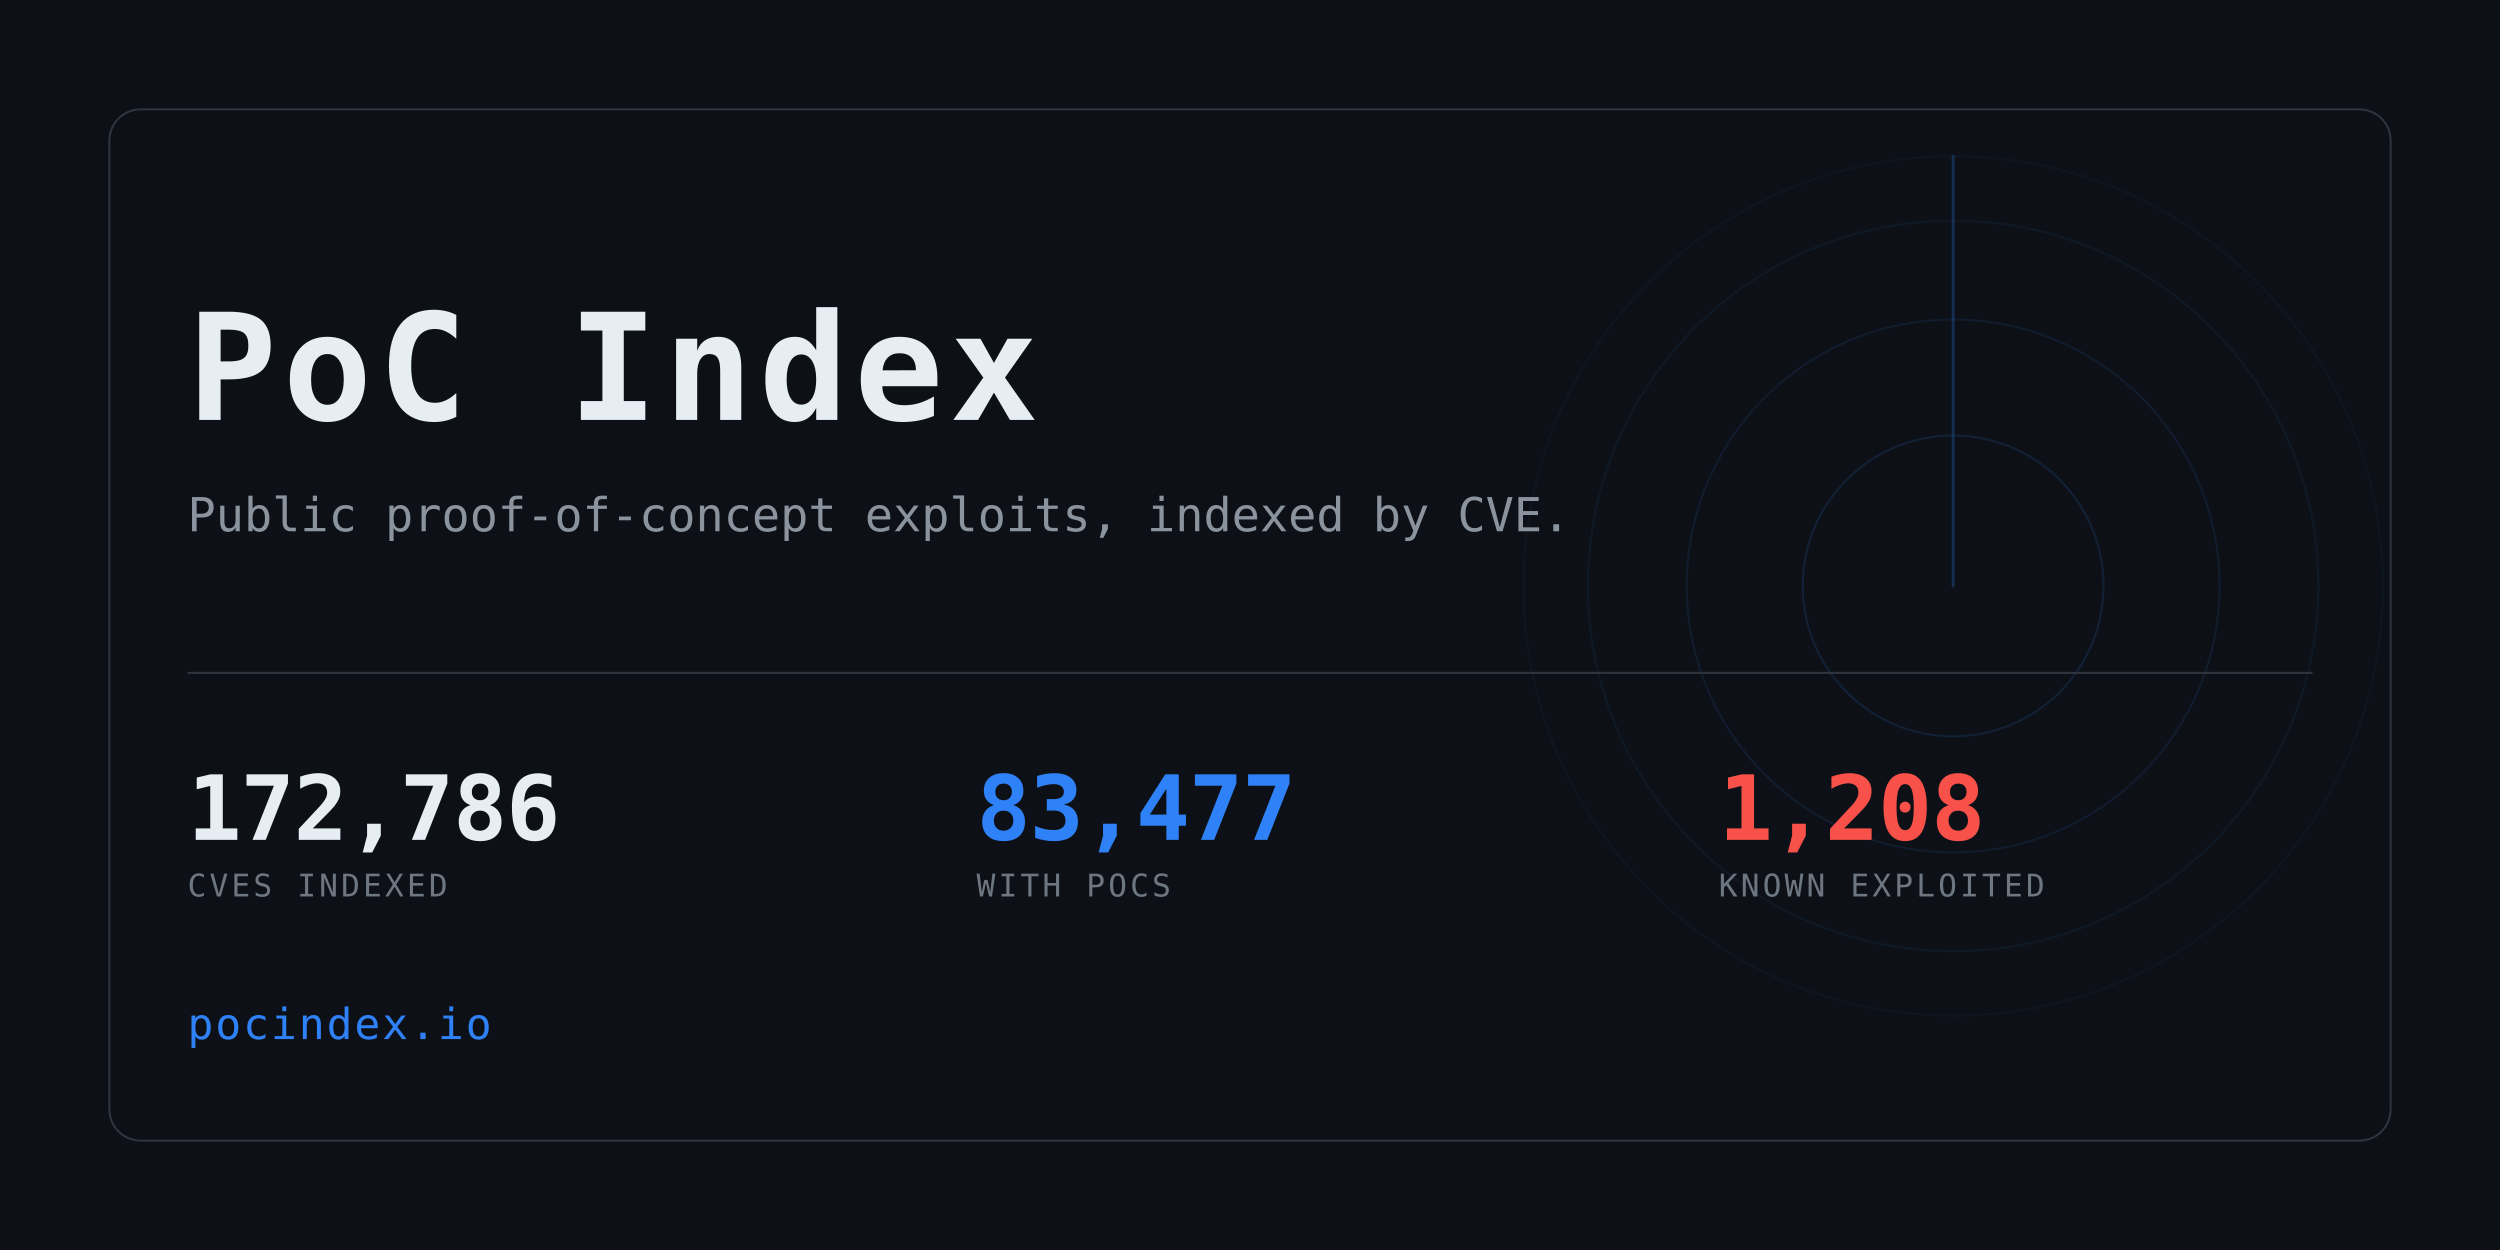
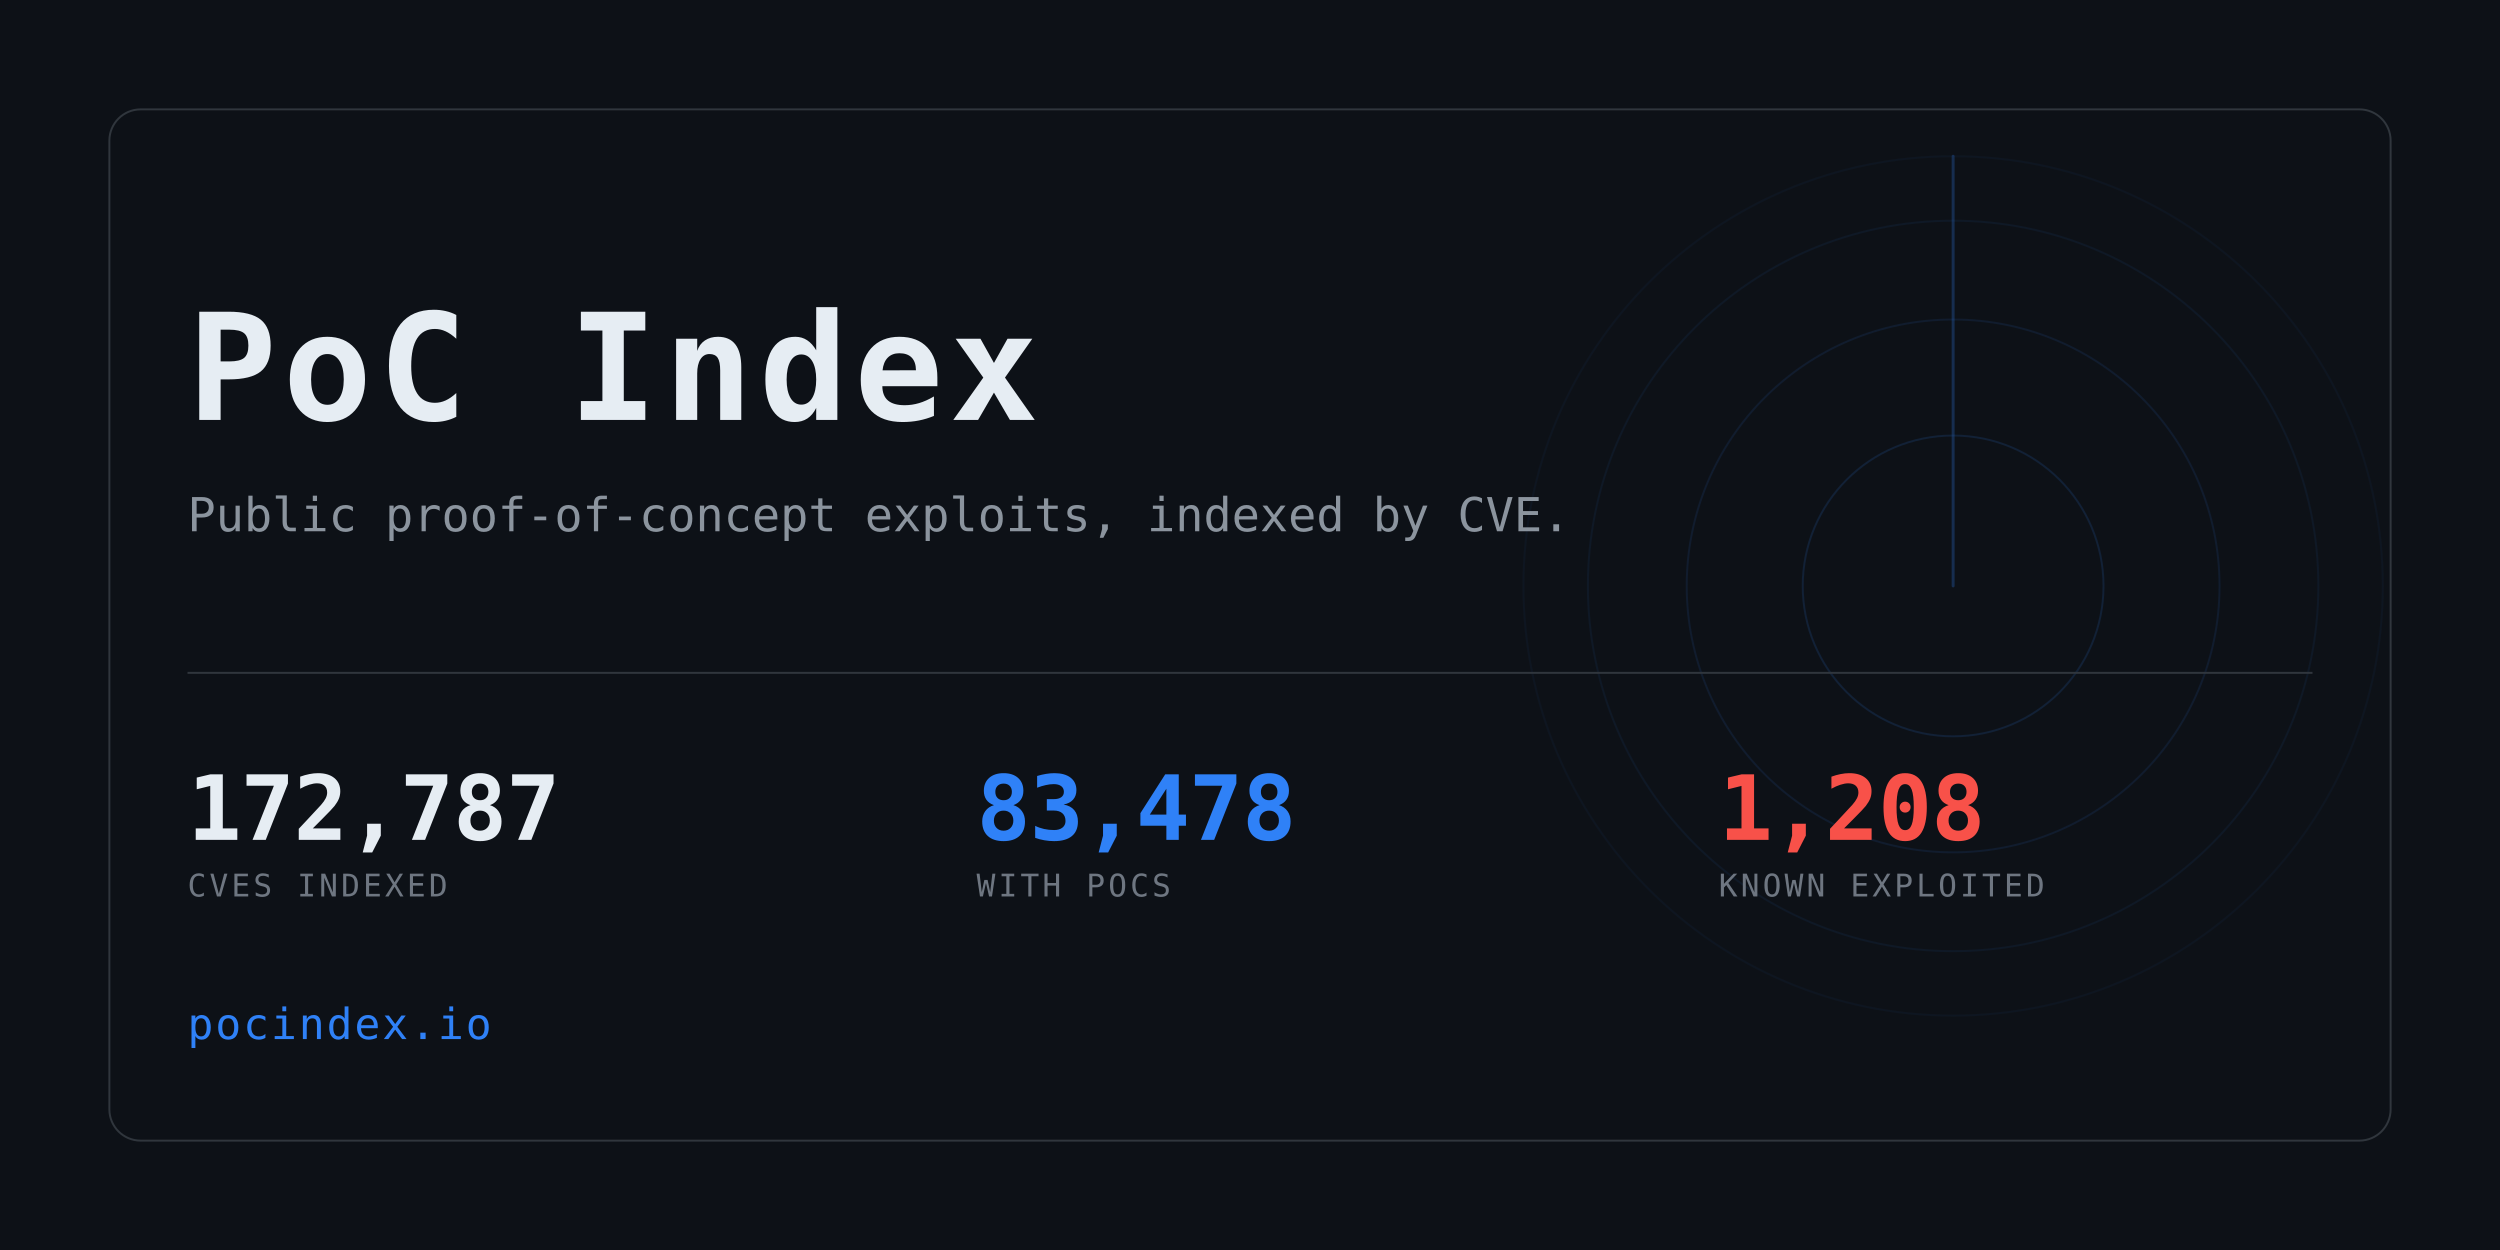
<svg xmlns="http://www.w3.org/2000/svg" width="1280" height="640" viewBox="0 0 1280 640" role="img" aria-label="PoC Index">
  <clipPath id="card">
    <rect x="56" y="56" width="1168" height="528" rx="16" />
  </clipPath>
  <rect width="1280" height="640" fill="#0d1117" />
  <g clip-path="url(#card)" opacity="0.6">
    <g>
      <circle cx="1000" cy="300" r="77.0" fill="none" stroke="#2f81f7" stroke-width="1" opacity="0.234" />
      <circle cx="1000" cy="300" r="136.4" fill="none" stroke="#2f81f7" stroke-width="1" opacity="0.169" />
      <circle cx="1000" cy="300" r="187.0" fill="none" stroke="#2f81f7" stroke-width="1" opacity="0.117" />
      <circle cx="1000" cy="300" r="220.0" fill="none" stroke="#2f81f7" stroke-width="1" opacity="0.078" />
      <line x1="1000" y1="300" x2="1000" y2="80.0" stroke="#2f81f7" stroke-width="1.5" stroke-linecap="round" opacity="0.416">
        <animateTransform attributeName="transform" type="rotate" from="0 1000 300" to="360 1000 300" dur="8s" repeatCount="indefinite" />
      </line>
    </g>
  </g>
  <rect x="56" y="56" width="1168" height="528" rx="16" fill="none" stroke="#30363d" />
  <text x="96" y="215" font-family="ui-monospace,SFMono-Regular,Menlo,Consolas,monospace" font-size="76" font-weight="700" fill="#e6edf3" letter-spacing="3">PoC Index</text>
  <text x="96" y="272" font-family="ui-monospace,SFMono-Regular,Menlo,Consolas,monospace" font-size="24" fill="#8b949e">
    Public proof-of-concept exploits, indexed by CVE.</text>
  <rect x="96" y="344" width="1088" height="1" fill="#30363d" />
-   <text x="96" y="430" font-family="ui-monospace,SFMono-Regular,Menlo,Consolas,monospace" font-size="46" font-weight="700" fill="#e6edf3" letter-spacing="-0.5">172,786</text>
+   <text x="96" y="430" font-family="ui-monospace,SFMono-Regular,Menlo,Consolas,monospace" font-size="46" font-weight="700" fill="#e6edf3" letter-spacing="-0.5">172,787</text>
  <text x="96" y="459" font-family="ui-monospace,SFMono-Regular,Menlo,Consolas,monospace" font-size="16" fill="#6e7681" letter-spacing="1.6">CVES INDEXED</text>
-   <text x="500" y="430" font-family="ui-monospace,SFMono-Regular,Menlo,Consolas,monospace" font-size="46" font-weight="700" fill="#2f81f7" letter-spacing="-0.5">83,477</text>
+   <text x="500" y="430" font-family="ui-monospace,SFMono-Regular,Menlo,Consolas,monospace" font-size="46" font-weight="700" fill="#2f81f7" letter-spacing="-0.5">83,478</text>
  <text x="500" y="459" font-family="ui-monospace,SFMono-Regular,Menlo,Consolas,monospace" font-size="16" fill="#6e7681" letter-spacing="1.6">WITH POCS</text>
  <text x="880" y="430" font-family="ui-monospace,SFMono-Regular,Menlo,Consolas,monospace" font-size="46" font-weight="700" fill="#f85149" letter-spacing="-0.5">1,208</text>
  <text x="880" y="459" font-family="ui-monospace,SFMono-Regular,Menlo,Consolas,monospace" font-size="16" fill="#6e7681" letter-spacing="1.6">KNOWN EXPLOITED</text>
  <text x="96" y="532" font-family="ui-monospace,SFMono-Regular,Menlo,Consolas,monospace" font-size="22" fill="#2f81f7" letter-spacing="1">pocindex.io</text>
</svg>
